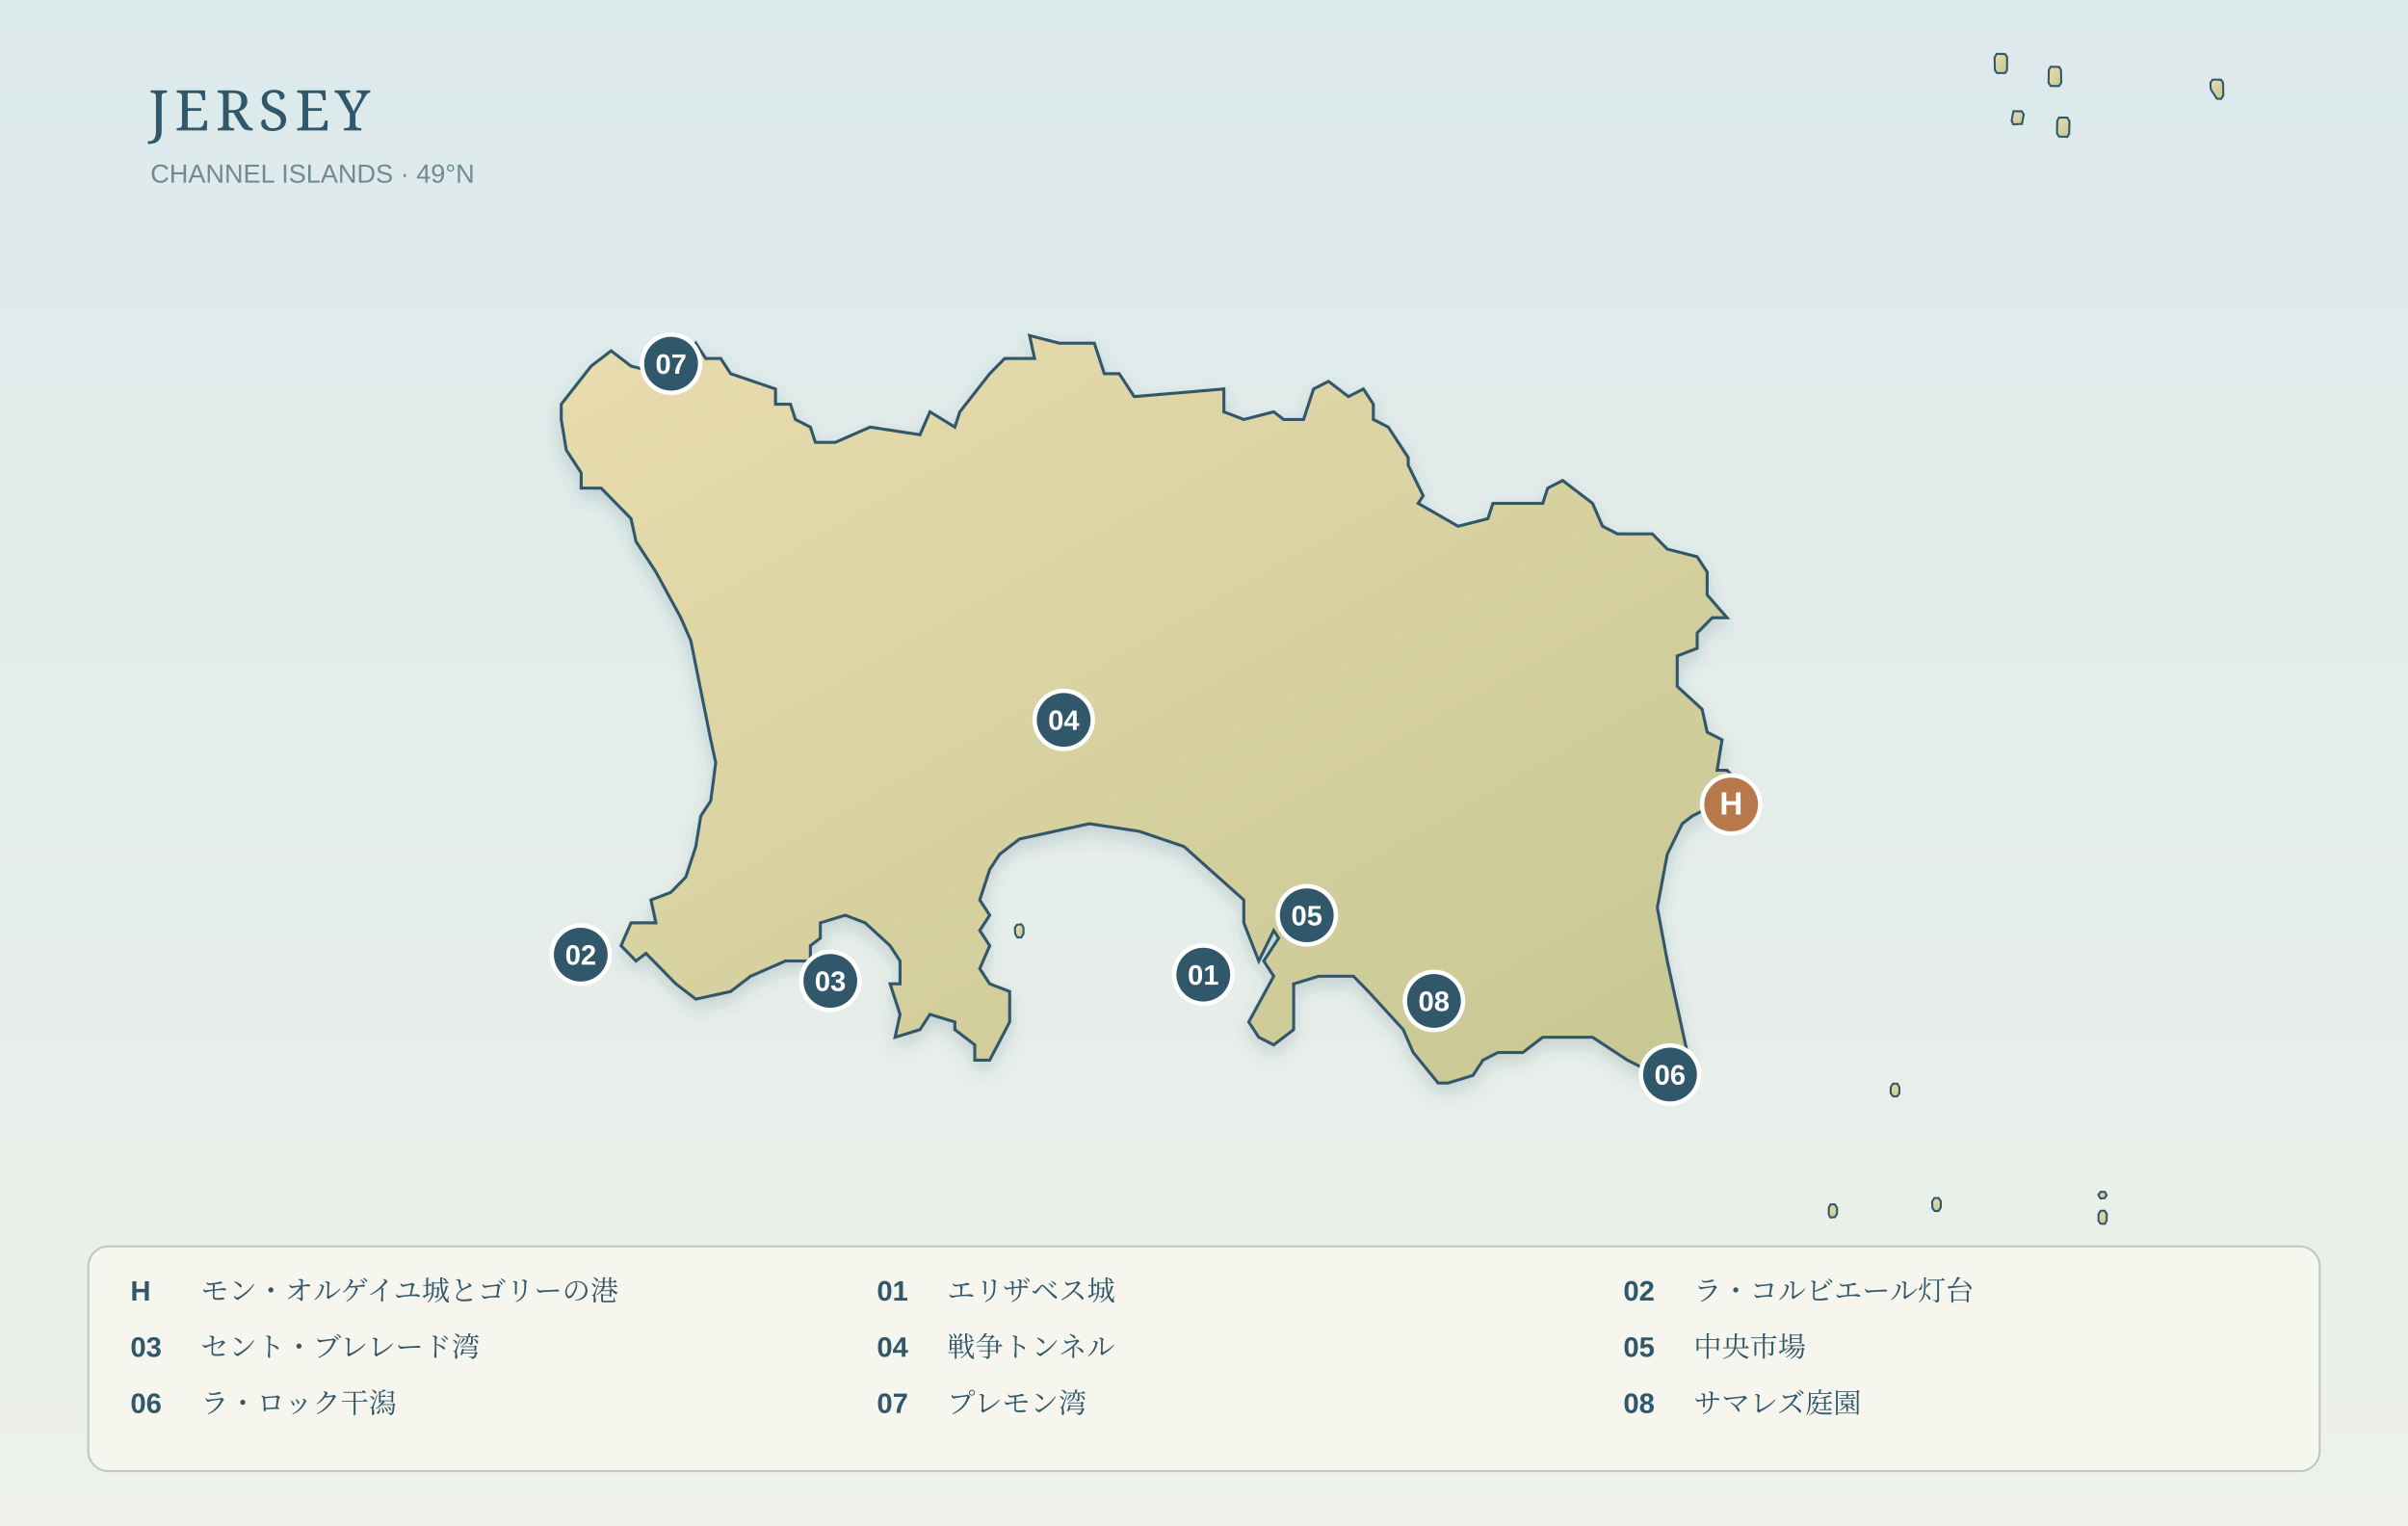
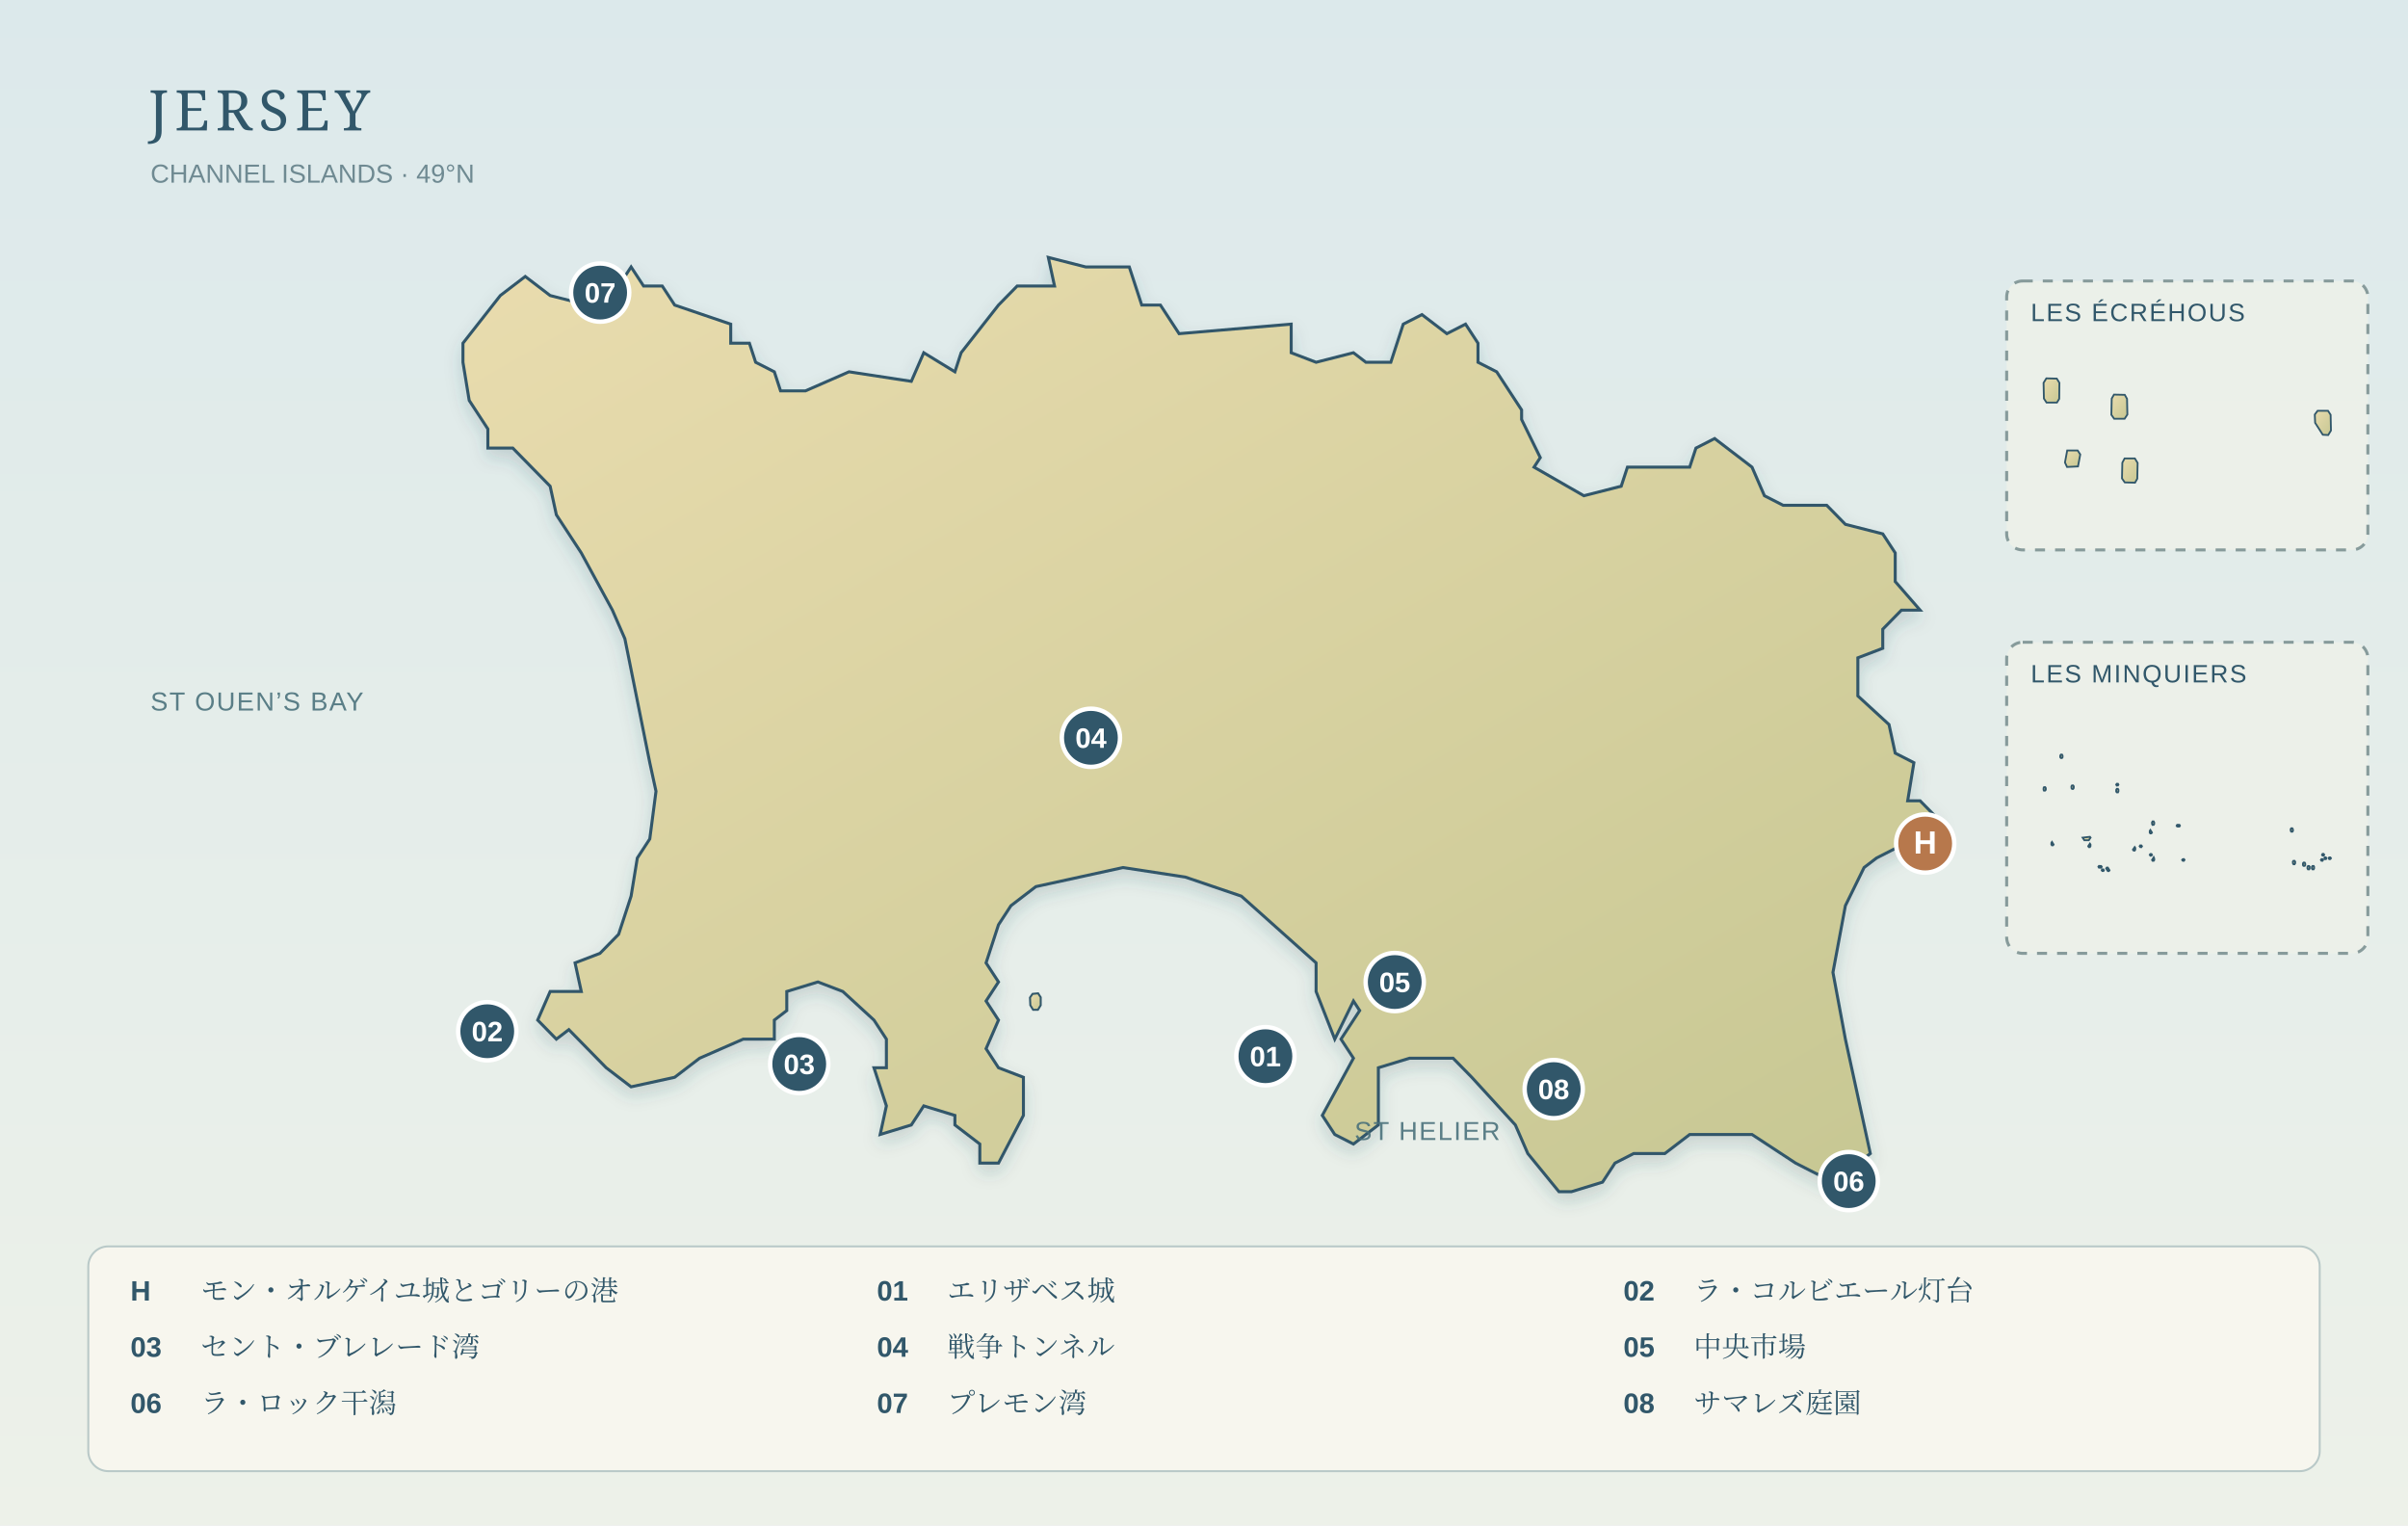
<svg xmlns="http://www.w3.org/2000/svg" viewBox="0 0 1200 760" role="img" aria-label="ジャージー島の海岸線とHero・8景の実座標" data-map-projection="local-equirectangular-fit-v1" data-map-style="journey-atlas-map-v3-clean">
  <defs>
    <linearGradient id="sea" x1="0" y1="0" x2="0" y2="1">
      <stop stop-color="#dce9eb" />
      <stop offset="1" stop-color="#edf1e9" />
    </linearGradient>
    <linearGradient id="land" x1="0" y1="0" x2="0.9" y2="1">
      <stop stop-color="#e9dcae" />
      <stop offset="1" stop-color="#c8c894" />
    </linearGradient>
    <filter id="shadow" x="-25%" y="-25%" width="150%" height="150%">
      <feDropShadow dx="0" dy="4" stdDeviation="4" flood-color="#36565d" flood-opacity=".18" />
    </filter>
  </defs>
  <rect width="1200" height="760" fill="url(#sea)" />
-   <path id="jersey-island" d="M734.05,535.80 L721.63,539.60 L716.67,539.60 L704.25,524.40 L699.29,513.00 L681.91,494.00 L674.46,486.40 L657.08,486.40 L644.67,490.20 L644.67,513.00 L634.74,520.60 L627.29,516.80 L622.32,509.20 L634.74,486.40 L629.77,478.80 L637.22,467.40 L634.74,463.60 L627.29,478.80 L619.84,459.80 L619.84,448.40 L590.05,421.80 L567.70,414.20 L542.88,410.40 L525.50,414.20 L508.12,418.00 L498.19,425.60 L493.22,433.20 L488.25,448.40 L493.22,456.00 L488.25,463.60 L493.22,471.20 L488.25,482.60 L493.22,490.20 L503.15,494.00 L503.15,509.20 L493.22,528.20 L485.77,528.20 L485.77,520.60 L475.84,513.00 L475.84,509.20 L463.43,505.40 L458.46,513.00 L446.05,516.80 L448.53,505.40 L443.57,490.20 L448.53,490.20 L448.53,478.80 L443.57,471.20 L431.15,459.80 L421.22,456.00 L408.81,459.80 L408.81,467.40 L403.84,471.20 L403.84,478.80 L391.43,478.80 L374.05,486.40 L364.12,494.00 L346.74,497.80 L336.81,490.20 L321.91,475.00 L316.95,478.80 L309.50,471.20 L314.46,459.80 L326.88,459.80 L324.39,448.40 L334.32,444.60 L341.77,437.00 L346.74,421.80 L349.22,406.60 L354.19,399.00 L356.67,380.00 L354.19,368.60 L344.26,319.20 L339.29,307.80 L326.88,285.00 L316.95,269.80 L314.46,258.40 L299.57,243.20 L289.63,243.20 L289.63,235.60 L282.19,224.20 L279.70,209.00 L279.70,201.40 L294.60,182.40 L304.53,174.80 L314.46,182.40 L329.36,186.20 L336.81,186.20 L346.74,171.00 L351.70,178.60 L359.15,178.60 L364.12,186.20 L386.46,193.80 L386.46,201.40 L393.91,201.40 L396.39,209.00 L403.84,212.80 L406.32,220.40 L416.26,220.40 L433.63,212.80 L458.46,216.60 L463.43,205.20 L475.84,212.80 L478.32,205.20 L493.22,186.20 L500.67,178.60 L515.57,178.60 L513.08,167.20 L527.98,171.00 L535.43,171.00 L545.36,171.00 L550.32,186.20 L557.77,186.20 L565.22,197.60 L609.91,193.80 L609.91,205.20 L619.84,209.00 L634.74,205.20 L639.70,209.00 L649.63,209.00 L654.60,193.80 L662.05,190.00 L671.98,197.60 L679.43,193.80 L684.39,201.40 L684.39,209.00 L691.84,212.80 L701.77,228.00 L701.77,231.80 L709.22,247.00 L706.74,250.80 L726.60,262.20 L741.50,258.40 L743.98,250.80 L768.81,250.80 L771.29,243.20 L778.74,239.40 L793.63,250.80 L798.60,262.20 L806.05,266.00 L823.43,266.00 L830.87,273.60 L845.77,277.40 L850.74,285.00 L850.74,296.40 L860.67,307.80 L853.22,307.80 L845.77,315.40 L845.77,323.00 L835.84,326.80 L835.84,342.00 L848.25,353.40 L850.74,364.80 L858.18,368.60 L855.70,383.80 L860.67,383.80 L868.12,391.40 L865.63,399.00 L858.18,399.00 L843.29,406.60 L838.32,410.40 L830.87,425.60 L825.91,452.20 L830.87,478.80 L840.81,524.40 L825.91,535.80 L811.01,528.20 L793.63,516.80 L781.22,516.80 L768.81,516.80 L758.87,524.40 L746.46,524.40 L739.01,528.20 L734.05,535.80 Z" fill="url(#land)" stroke="#31576a" stroke-width="1.5" filter="url(#shadow)" />
-   <path id="jersey-offshore-101" d="M914.32,606.42 L912.18,606.62 L911.36,605.04 L911.36,601.76 L912.25,600.08 L914.39,600.08 L915.49,601.88 L915.43,604.94 L914.32,606.42 Z" fill="url(#land)" stroke="#31576a" stroke-width="1" />
-   <path id="jersey-offshore-102" d="M1048.94,596.92 L1046.73,597.13 L1045.70,595.33 L1046.80,593.85 L1048.94,593.85 L1049.84,595.44 L1048.94,596.92 Z" fill="url(#land)" stroke="#31576a" stroke-width="1" />
-   <path id="jersey-offshore-103" d="M1049.84,608.00 L1048.94,609.80 L1046.80,609.69 L1045.77,608.22 L1045.77,604.94 L1046.87,603.24 L1048.87,603.24 L1049.91,604.94 L1049.84,608.00 Z" fill="url(#land)" stroke="#31576a" stroke-width="1" />
-   <path id="jersey-offshore-104" d="M966.05,603.36 L964.12,603.36 L963.01,601.88 L962.87,598.61 L963.98,596.92 L966.11,596.92 L967.22,598.61 L967.15,601.67 L966.05,603.36 Z" fill="url(#land)" stroke="#31576a" stroke-width="1" />
-   <path id="jersey-offshore-105" d="M945.43,546.25 L943.42,546.25 L942.18,544.67 L942.25,541.61 L943.36,539.91 L945.50,539.91 L946.53,541.71 L946.53,544.77 L945.43,546.25 Z" fill="url(#land)" stroke="#31576a" stroke-width="1" />
-   <path id="jersey-offshore-106" d="M508.94,467.08 L507.01,467.08 L505.91,465.29 L505.77,462.23 L506.81,460.75 L509.01,460.53 L510.05,462.13 L510.05,465.29 L508.94,467.08 Z" fill="url(#land)" stroke="#31576a" stroke-width="1" />
-   <path id="jersey-offshore-107" d="M602.12,492.21 L599.91,492.42 L596.94,487.57 L602.05,479.64 L606.12,479.64 L607.22,481.23 L602.12,492.21 Z" fill="url(#land)" stroke="#31576a" stroke-width="1" />
-   <path id="jersey-offshore-109" d="M1031.15,66.61 L1030.25,68.19 L1026.18,68.08 L1025.08,66.51 L1025.22,60.27 L1026.12,58.58 L1030.18,58.58 L1031.29,60.37 L1031.15,66.61 Z" fill="url(#land)" stroke="#31576a" stroke-width="1" />
-   <path id="jersey-offshore-110" d="M1007.63,61.75 L1003.29,61.96 L1002.46,60.17 L1003.36,55.42 L1007.49,55.42 L1008.53,57.00 L1007.63,61.75 Z" fill="url(#land)" stroke="#31576a" stroke-width="1" />
-   <path id="jersey-offshore-111" d="M1107.98,47.50 L1106.87,49.30 L1104.74,49.18 L1101.70,44.44 L1101.56,41.17 L1102.67,39.69 L1106.80,39.69 L1107.84,41.27 L1107.98,47.50 Z" fill="url(#land)" stroke="#31576a" stroke-width="1" />
-   <path id="jersey-offshore-112" d="M1026.12,42.85 L1021.98,42.85 L1020.87,41.27 L1021.01,34.83 L1021.91,33.25 L1026.18,33.35 L1027.08,34.93 L1027.22,41.17 L1026.12,42.85 Z" fill="url(#land)" stroke="#31576a" stroke-width="1" />
-   <path id="jersey-offshore-113" d="M999.29,36.41 L995.15,36.41 L994.12,34.83 L993.98,28.60 L995.08,26.82 L999.22,26.92 L1000.25,28.60 L1000.18,34.93 L999.29,36.41 Z" fill="url(#land)" stroke="#31576a" stroke-width="1" />
+   <path id="jersey-island" d="M798.61,589.00 L783.09,593.75 L776.89,593.75 L761.37,574.75 L755.16,560.50 L733.44,536.75 L724.13,527.25 L702.41,527.25 L686.89,532.00 L686.89,560.50 L674.48,570.00 L665.17,565.25 L658.96,555.75 L674.48,527.25 L668.27,517.75 L677.58,503.50 L674.48,498.75 L665.17,517.75 L655.86,494.00 L655.86,479.75 L618.62,446.50 L590.69,437.00 L559.66,432.25 L537.94,437.00 L516.21,441.75 L503.80,451.25 L497.59,460.75 L491.39,479.75 L497.59,489.25 L491.39,498.75 L497.59,508.25 L491.39,522.50 L497.59,532.00 L510.01,536.75 L510.01,555.75 L497.59,579.50 L488.28,579.50 L488.28,570.00 L475.87,560.50 L475.87,555.75 L460.35,551.00 L454.15,560.50 L438.63,565.25 L441.73,551.00 L435.53,532.00 L441.73,532.00 L441.73,517.75 L435.53,508.25 L420.01,494.00 L407.60,489.25 L392.08,494.00 L392.08,503.50 L385.88,508.25 L385.88,517.75 L370.36,517.75 L348.64,527.25 L336.22,536.75 L314.50,541.50 L302.09,532.00 L283.47,513.00 L277.26,517.75 L267.95,508.25 L274.16,494.00 L289.68,494.00 L286.57,479.75 L298.99,475.00 L308.29,465.50 L314.50,446.50 L317.60,427.50 L323.81,418.00 L326.91,394.25 L323.81,380.00 L311.40,318.25 L305.19,304.00 L289.68,275.50 L277.26,256.50 L274.16,242.25 L255.54,223.25 L243.13,223.25 L243.13,213.75 L233.82,199.50 L230.71,180.50 L230.71,171.00 L249.33,147.25 L261.75,137.75 L274.16,147.25 L292.78,152.00 L302.09,152.00 L314.50,133.00 L320.71,142.50 L330.02,142.50 L336.22,152.00 L364.15,161.50 L364.15,171.00 L373.46,171.00 L376.57,180.50 L385.88,185.25 L388.98,194.75 L401.39,194.75 L423.11,185.25 L454.15,190.00 L460.35,175.75 L475.87,185.25 L478.97,175.75 L497.59,152.00 L506.90,142.50 L525.52,142.50 L522.42,128.25 L541.04,133.00 L550.35,133.00 L562.76,133.00 L568.97,152.00 L578.28,152.00 L587.59,166.25 L643.45,161.50 L643.45,175.75 L655.86,180.50 L674.48,175.75 L680.68,180.50 L693.10,180.50 L699.30,161.50 L708.61,156.75 L721.03,166.25 L730.34,161.50 L736.54,171.00 L736.54,180.50 L745.85,185.25 L758.27,204.25 L758.27,209.00 L767.58,228.00 L764.47,232.75 L789.30,247.00 L807.92,242.25 L811.02,232.75 L842.05,232.75 L845.16,223.25 L854.47,218.50 L873.09,232.75 L879.29,247.00 L888.60,251.75 L910.32,251.75 L919.63,261.25 L938.25,266.00 L944.46,275.50 L944.46,289.75 L956.87,304.00 L947.56,304.00 L938.25,313.50 L938.25,323.00 L925.84,327.75 L925.84,346.75 L941.36,361.00 L944.46,375.25 L953.77,380.00 L950.67,399.00 L956.87,399.00 L966.18,408.50 L963.08,418.00 L953.77,418.00 L935.15,427.50 L928.94,432.25 L919.63,451.25 L913.43,484.50 L919.63,517.75 L932.05,574.75 L913.43,589.00 L894.81,579.50 L873.09,565.25 L857.57,565.25 L842.05,565.25 L829.64,574.75 L814.12,574.75 L804.81,579.50 L798.61,589.00 Z" fill="url(#land)" stroke="#31576a" stroke-width="1.5" filter="url(#shadow)" />
+   <path id="jersey-offshore-106" d="M517.25,503.11 L514.83,503.11 L513.45,500.86 L513.28,497.04 L514.57,495.19 L517.33,494.92 L518.63,496.91 L518.63,500.86 L517.25,503.11 Z" fill="url(#land)" stroke="#31576a" stroke-width="1" />
+   <path id="jersey-offshore-107" d="M633.70,534.51 L630.95,534.78 L627.24,528.71 L633.62,518.79 L638.70,518.79 L640.08,520.79 L633.70,534.51 Z" fill="url(#land)" stroke="#31576a" stroke-width="1" />
+   <g class="jersey-reef-inset" data-inset-group="LES ÉCRÉHOUS" role="group" aria-label="LES ÉCRÉHOUSの拡大別枠（地理位置と縮尺は主図と異なる）">
+     <rect x="1000" y="140" width="180" height="134" rx="8" fill="#edf1e9" fill-opacity=".85" stroke="#879b9b" stroke-width="1.5" stroke-dasharray="5 5" />
+     <text x="1012" y="160" fill="#31576a" font-size="12.5" font-family="Arial,sans-serif" letter-spacing=".8">LES ÉCRÉHOUS</text>
+     <path id="jersey-inset-islet-109" d="M1065.09,238.50 L1063.97,240.49 L1058.85,240.36 L1057.47,238.38 L1057.64,230.54 L1058.77,228.41 L1063.88,228.41 L1065.26,230.67 L1065.09,238.50 Z" fill="url(#land)" stroke="#31576a" stroke-width="0.9" />
+     <path id="jersey-inset-islet-110" d="M1035.55,232.40 L1030.09,232.66 L1029.05,230.42 L1030.17,224.44 L1035.37,224.44 L1036.67,226.43 L1035.55,232.40 Z" fill="url(#land)" stroke="#31576a" stroke-width="0.9" />
+     <path id="jersey-inset-islet-111" d="M1161.61,214.50 L1160.23,216.76 L1157.54,216.61 L1153.72,210.66 L1153.55,206.54 L1154.94,204.68 L1160.14,204.68 L1161.44,206.67 L1161.61,214.50 Z" fill="url(#land)" stroke="#31576a" stroke-width="0.9" />
+     <path id="jersey-inset-islet-112" d="M1058.77,208.65 L1053.57,208.65 L1052.18,206.67 L1052.35,198.58 L1053.48,196.60 L1058.85,196.72 L1059.98,198.71 L1060.15,206.54 L1058.77,208.65 Z" fill="url(#land)" stroke="#31576a" stroke-width="0.9" />
+     <path id="jersey-inset-islet-113" d="M1025.06,200.57 L1019.87,200.57 L1018.56,198.58 L1018.39,190.75 L1019.78,188.51 L1024.98,188.64 L1026.28,190.75 L1026.19,198.71 L1025.06,200.57 Z" fill="url(#land)" stroke="#31576a" stroke-width="0.9" />
+   </g>
+   <g class="jersey-reef-inset" data-inset-group="LES MINQUIERS" role="group" aria-label="LES MINQUIERSの拡大別枠（地理位置と縮尺は主図と異なる）">
+     <rect x="1000" y="320" width="180" height="155" rx="8" fill="#edf1e9" fill-opacity=".85" stroke="#879b9b" stroke-width="1.5" stroke-dasharray="5 5" />
+     <text x="1012" y="340" fill="#31576a" font-size="12.5" font-family="Arial,sans-serif" letter-spacing=".8">LES MINQUIERS</text>
+     <path id="jersey-inset-islet-78" d="M1048.22,433.99 L1047.65,433.99 L1047.35,433.56 L1047.59,433.16 L1048.17,433.16 L1048.46,433.59 L1048.22,433.99 Z" fill="url(#land)" stroke="#31576a" stroke-width="0.9" />
+     <path id="jersey-inset-islet-79" d="M1148.51,431.43 L1147.92,431.43 L1147.64,431.03 L1147.66,430.15 L1147.96,429.75 L1148.48,429.75 L1148.76,430.15 L1148.81,431.03 L1148.51,431.43 Z" fill="url(#land)" stroke="#31576a" stroke-width="0.9" />
+     <path id="jersey-inset-islet-80" d="M1050.95,434.02 L1050.43,434.02 L1049.58,432.71 L1049.88,432.26 L1050.40,432.26 L1051.25,433.62 L1050.95,434.02 Z" fill="url(#land)" stroke="#31576a" stroke-width="0.9" />
+     <path id="jersey-inset-islet-81" d="M1150.76,433.16 L1150.17,433.16 L1149.89,432.68 L1149.91,431.88 L1150.20,431.46 L1150.73,431.49 L1151.00,431.83 L1150.98,432.71 L1150.76,433.16 Z" fill="url(#land)" stroke="#31576a" stroke-width="0.9" />
+     <path id="jersey-inset-islet-82" d="M1152.97,433.14 L1152.38,433.14 L1152.10,432.74 L1152.12,431.86 L1152.41,431.46 L1152.99,431.46 L1153.21,431.86 L1153.20,432.74 L1152.97,433.14 Z" fill="url(#land)" stroke="#31576a" stroke-width="0.9" />
+     <path id="jersey-inset-islet-83" d="M1047.39,431.88 L1047.09,432.34 L1045.98,432.31 L1045.70,431.86 L1045.99,431.43 L1047.09,431.46 L1047.39,431.88 Z" fill="url(#land)" stroke="#31576a" stroke-width="0.9" />
+     <path id="jersey-inset-islet-84" d="M1161.31,428.02 L1160.77,428.08 L1160.44,427.59 L1160.74,427.19 L1161.31,427.19 L1161.61,427.62 L1161.31,428.02 Z" fill="url(#land)" stroke="#31576a" stroke-width="0.9" />
+     <path id="jersey-inset-islet-85" d="M1072.13,426.31 L1071.61,426.37 L1071.31,425.89 L1071.61,425.49 L1072.13,425.49 L1072.43,425.91 L1072.13,426.31 Z" fill="url(#land)" stroke="#31576a" stroke-width="0.9" />
+     <path id="jersey-inset-islet-86" d="M1158.25,425.91 L1157.95,426.34 L1157.43,426.31 L1157.15,425.91 L1157.45,425.43 L1157.97,425.46 L1158.25,425.91 Z" fill="url(#land)" stroke="#31576a" stroke-width="0.9" />
+     <path id="jersey-inset-islet-87" d="M1159.10,428.05 L1158.51,428.05 L1158.29,427.62 L1158.53,427.17 L1159.05,427.17 L1159.34,427.59 L1159.10,428.05 Z" fill="url(#land)" stroke="#31576a" stroke-width="0.9" />
+     <path id="jersey-inset-islet-88" d="M1143.46,430.61 L1142.94,430.61 L1142.66,430.18 L1142.61,429.30 L1142.90,428.90 L1143.48,428.90 L1143.78,429.33 L1143.76,430.15 L1143.46,430.61 Z" fill="url(#land)" stroke="#31576a" stroke-width="0.9" />
+     <path id="jersey-inset-islet-89" d="M1073.26,428.90 L1072.72,428.90 L1072.45,428.48 L1073.28,427.14 L1073.50,427.62 L1073.56,428.50 L1073.26,428.90 Z" fill="url(#land)" stroke="#31576a" stroke-width="0.9" />
+     <path id="jersey-inset-islet-90" d="M1157.69,428.44 L1157.39,428.90 L1156.87,428.87 L1156.59,428.48 L1156.89,428.02 L1157.41,428.02 L1157.69,428.44 Z" fill="url(#land)" stroke="#31576a" stroke-width="0.9" />
+     <path id="jersey-inset-islet-91" d="M1088.63,428.42 L1088.33,428.90 L1087.75,428.87 L1087.45,428.48 L1087.75,428.08 L1088.35,428.02 L1088.63,428.42 Z" fill="url(#land)" stroke="#31576a" stroke-width="0.9" />
+     <path id="jersey-inset-islet-92" d="M1067.43,421.62 L1067.13,422.10 L1066.59,422.08 L1066.26,421.62 L1066.56,421.19 L1067.13,421.22 L1067.43,421.62 Z" fill="url(#land)" stroke="#31576a" stroke-width="0.9" />
+     <path id="jersey-inset-islet-93" d="M1064.09,423.33 L1063.79,423.81 L1063.25,423.78 L1062.92,423.33 L1063.81,422.05 L1064.09,422.45 L1064.09,423.33 Z" fill="url(#land)" stroke="#31576a" stroke-width="0.9" />
+     <path id="jersey-inset-islet-94" d="M1023.09,421.19 L1022.55,421.19 L1022.27,420.77 L1022.29,419.94 L1022.59,419.49 L1023.39,420.79 L1023.09,421.19 Z" fill="url(#land)" stroke="#31576a" stroke-width="0.9" />
+     <path id="jersey-inset-islet-95" d="M1040.92,418.64 L1038.71,418.66 L1037.86,417.35 L1041.48,416.93 L1041.81,417.35 L1040.92,418.64 Z" fill="url(#land)" stroke="#31576a" stroke-width="0.9" />
+     <path id="jersey-inset-islet-96" d="M1041.46,422.08 L1040.94,422.08 L1040.64,421.59 L1041.48,420.34 L1041.78,420.79 L1041.76,421.62 L1041.46,422.08 Z" fill="url(#land)" stroke="#31576a" stroke-width="0.9" />
+     <path id="jersey-inset-islet-97" d="M1072.11,415.20 L1071.59,415.25 L1071.29,414.86 L1071.31,413.97 L1071.61,413.55 L1072.41,414.80 L1072.11,415.20 Z" fill="url(#land)" stroke="#31576a" stroke-width="0.9" />
+     <path id="jersey-inset-islet-98" d="M1142.68,413.97 L1142.38,414.40 L1141.79,414.37 L1141.57,413.97 L1141.53,413.09 L1141.83,412.69 L1142.35,412.69 L1142.63,413.12 L1142.68,413.97 Z" fill="url(#land)" stroke="#31576a" stroke-width="0.9" />
+     <path id="jersey-inset-islet-99" d="M1086.36,411.38 L1086.06,411.84 L1084.97,411.81 L1084.69,411.41 L1084.98,410.96 L1086.08,410.96 L1086.36,411.38 Z" fill="url(#land)" stroke="#31576a" stroke-width="0.9" />
+     <path id="jersey-inset-islet-100" d="M1073.28,410.96 L1072.69,411.02 L1072.46,410.59 L1072.43,409.71 L1072.72,409.25 L1073.24,409.25 L1073.52,409.74 L1073.52,410.56 L1073.28,410.96 Z" fill="url(#land)" stroke="#31576a" stroke-width="0.9" />
+     <path id="jersey-inset-islet-101" d="M1019.19,393.90 L1018.61,393.95 L1018.39,393.53 L1018.39,392.65 L1018.63,392.19 L1019.21,392.19 L1019.50,392.68 L1019.49,393.50 L1019.19,393.90 Z" fill="url(#land)" stroke="#31576a" stroke-width="0.9" />
+     <path id="jersey-inset-islet-102" d="M1055.45,391.34 L1054.85,391.40 L1054.58,390.91 L1054.87,390.51 L1055.45,390.51 L1055.69,390.94 L1055.45,391.34 Z" fill="url(#land)" stroke="#31576a" stroke-width="0.9" />
+     <path id="jersey-inset-islet-103" d="M1055.69,394.32 L1055.45,394.81 L1054.87,394.78 L1054.59,394.38 L1054.59,393.50 L1054.89,393.04 L1055.43,393.04 L1055.71,393.50 L1055.69,394.32 Z" fill="url(#land)" stroke="#31576a" stroke-width="0.9" />
+     <path id="jersey-inset-islet-104" d="M1033.12,393.08 L1032.60,393.08 L1032.30,392.68 L1032.27,391.79 L1032.56,391.34 L1033.14,391.34 L1033.44,391.79 L1033.42,392.62 L1033.12,393.08 Z" fill="url(#land)" stroke="#31576a" stroke-width="0.9" />
+     <path id="jersey-inset-islet-105" d="M1027.57,377.69 L1027.03,377.69 L1026.69,377.26 L1026.71,376.44 L1027.01,375.98 L1027.59,375.98 L1027.86,376.47 L1027.86,377.29 L1027.57,377.69 Z" fill="url(#land)" stroke="#31576a" stroke-width="0.9" />
+   </g>
+   <g id="jersey-geographic-labels" font-family="Arial,sans-serif" font-size="13" fill="#476f79" letter-spacing=".7" opacity=".88">
+     <text x="75" y="354">ST OUEN’S BAY</text>
+     <text x="675" y="568">ST HELIER</text>
+   </g>
  <g font-family="Noto Serif CJK JP,Arial,sans-serif" font-weight="600">
-     <g id="hero-marker" data-latitude="49.19952" data-longitude="-2.01919" data-x="862.6995" data-y="400.8240">
-       <circle cx="862.70" cy="400.82" r="14.5" fill="#b7784c" stroke="#ffffff" stroke-width="2.2" />
-       <text x="862.70" y="405.82" text-anchor="middle" font-family="Arial,sans-serif" font-size="16" fill="#fff">H</text>
+     <g id="hero-marker" data-latitude="49.19952" data-longitude="-2.01919" data-x="959.3869" data-y="420.2800">
+       <circle cx="959.39" cy="420.28" r="14.5" fill="#b7784c" stroke="#ffffff" stroke-width="2.2" />
+       <text x="959.39" y="425.28" text-anchor="middle" font-family="Arial,sans-serif" font-size="16" fill="#fff">H</text>
    </g>
-     <g id="scene-marker-1" data-latitude="49.17721" data-longitude="-2.12514" data-x="599.6524" data-y="485.6020">
-       <circle cx="599.65" cy="485.60" r="14.5" fill="#31576a" stroke="#ffffff" stroke-width="2.2" />
-       <text x="599.65" y="490.60" text-anchor="middle" font-family="Arial,sans-serif" font-size="14" fill="#fff">01</text>
+     <g id="scene-marker-1" data-latitude="49.17721" data-longitude="-2.12514" data-x="630.5980" data-y="526.2525">
+       <circle cx="630.60" cy="526.25" r="14.5" fill="#31576a" stroke="#ffffff" stroke-width="2.2" />
+       <text x="630.60" y="531.25" text-anchor="middle" font-family="Arial,sans-serif" font-size="14" fill="#fff">01</text>
    </g>
-     <g id="scene-marker-2" data-latitude="49.17983" data-longitude="-2.2501" data-x="289.4083" data-y="475.6460">
-       <circle cx="289.41" cy="475.65" r="14.5" fill="#31576a" stroke="#ffffff" stroke-width="2.2" />
-       <text x="289.41" y="480.65" text-anchor="middle" font-family="Arial,sans-serif" font-size="14" fill="#fff">02</text>
+     <g id="scene-marker-2" data-latitude="49.17983" data-longitude="-2.2501" data-x="242.8164" data-y="513.8075">
+       <circle cx="242.82" cy="513.81" r="14.5" fill="#31576a" stroke="#ffffff" stroke-width="2.2" />
+       <text x="242.82" y="518.81" text-anchor="middle" font-family="Arial,sans-serif" font-size="14" fill="#fff">02</text>
    </g>
-     <g id="scene-marker-3" data-latitude="49.17639" data-longitude="-2.2" data-x="413.7940" data-y="488.7180">
-       <circle cx="413.79" cy="488.72" r="14.5" fill="#31576a" stroke="#ffffff" stroke-width="2.2" />
-       <text x="413.79" y="493.72" text-anchor="middle" font-family="Arial,sans-serif" font-size="14" fill="#fff">03</text>
+     <g id="scene-marker-3" data-latitude="49.17639" data-longitude="-2.2" data-x="398.2890" data-y="530.1475">
+       <circle cx="398.29" cy="530.15" r="14.5" fill="#31576a" stroke="#ffffff" stroke-width="2.2" />
+       <text x="398.29" y="535.15" text-anchor="middle" font-family="Arial,sans-serif" font-size="14" fill="#fff">03</text>
    </g>
-     <g id="scene-marker-4" data-latitude="49.21061" data-longitude="-2.15316" data-x="530.0858" data-y="358.6820">
-       <circle cx="530.09" cy="358.68" r="14.5" fill="#31576a" stroke="#ffffff" stroke-width="2.2" />
-       <text x="530.09" y="363.68" text-anchor="middle" font-family="Arial,sans-serif" font-size="14" fill="#fff">04</text>
+     <g id="scene-marker-4" data-latitude="49.21061" data-longitude="-2.15316" data-x="543.6451" data-y="367.6025">
+       <circle cx="543.65" cy="367.60" r="14.5" fill="#31576a" stroke="#ffffff" stroke-width="2.2" />
+       <text x="543.65" y="372.60" text-anchor="middle" font-family="Arial,sans-serif" font-size="14" fill="#fff">04</text>
    </g>
-     <g id="scene-marker-5" data-latitude="49.18499" data-longitude="-2.10437" data-x="651.2191" data-y="456.0380">
-       <circle cx="651.22" cy="456.04" r="14.5" fill="#31576a" stroke="#ffffff" stroke-width="2.2" />
-       <text x="651.22" y="461.04" text-anchor="middle" font-family="Arial,sans-serif" font-size="14" fill="#fff">05</text>
+     <g id="scene-marker-5" data-latitude="49.18499" data-longitude="-2.10437" data-x="695.0524" data-y="489.2975">
+       <circle cx="695.05" cy="489.30" r="14.5" fill="#31576a" stroke="#ffffff" stroke-width="2.2" />
+       <text x="695.05" y="494.30" text-anchor="middle" font-family="Arial,sans-serif" font-size="14" fill="#fff">05</text>
    </g>
-     <g id="scene-marker-6" data-latitude="49.16411" data-longitude="-2.03146" data-x="832.2362" data-y="535.3820">
-       <circle cx="832.24" cy="535.38" r="14.5" fill="#31576a" stroke="#ffffff" stroke-width="2.2" />
-       <text x="832.24" y="540.38" text-anchor="middle" font-family="Arial,sans-serif" font-size="14" fill="#fff">06</text>
+     <g id="scene-marker-6" data-latitude="49.16411" data-longitude="-2.03146" data-x="921.3101" data-y="588.4775">
+       <circle cx="921.31" cy="588.48" r="14.5" fill="#31576a" stroke="#ffffff" stroke-width="2.2" />
+       <text x="921.31" y="593.48" text-anchor="middle" font-family="Arial,sans-serif" font-size="14" fill="#fff">06</text>
    </g>
-     <g id="scene-marker-7" data-latitude="49.25731" data-longitude="-2.23197" data-x="334.4205" data-y="181.2220">
-       <circle cx="334.42" cy="181.22" r="14.5" fill="#31576a" stroke="#ffffff" stroke-width="2.2" />
-       <text x="334.42" y="186.22" text-anchor="middle" font-family="Arial,sans-serif" font-size="14" fill="#fff">07</text>
+     <g id="scene-marker-7" data-latitude="49.25731" data-longitude="-2.23197" data-x="299.0783" data-y="145.7775">
+       <circle cx="299.08" cy="145.78" r="14.5" fill="#31576a" stroke="#ffffff" stroke-width="2.2" />
+       <text x="299.08" y="150.78" text-anchor="middle" font-family="Arial,sans-serif" font-size="14" fill="#fff">07</text>
    </g>
-     <g id="scene-marker-8" data-latitude="49.17376" data-longitude="-2.07884" data-x="714.6036" data-y="498.7120">
-       <circle cx="714.60" cy="498.71" r="14.5" fill="#31576a" stroke="#ffffff" stroke-width="2.2" />
-       <text x="714.60" y="503.71" text-anchor="middle" font-family="Arial,sans-serif" font-size="14" fill="#fff">08</text>
+     <g id="scene-marker-8" data-latitude="49.17376" data-longitude="-2.07884" data-x="774.2783" data-y="542.6400">
+       <circle cx="774.28" cy="542.64" r="14.5" fill="#31576a" stroke="#ffffff" stroke-width="2.2" />
+       <text x="774.28" y="547.64" text-anchor="middle" font-family="Arial,sans-serif" font-size="14" fill="#fff">08</text>
    </g>
  </g>
  <text x="74" y="65" fill="#31576a" font-family="Georgia,serif" font-size="28" letter-spacing="3">JERSEY</text>
  <text x="75" y="91" fill="#6f8a92" font-family="Arial,sans-serif" font-size="13">CHANNEL ISLANDS · 49°N</text>
  <rect x="44" y="621" width="1112" height="112" rx="10" fill="#f8f7ef" fill-opacity=".88" stroke="#b9c9c8" />
  <text x="65" y="648" font-family="Arial,sans-serif" font-size="14" font-weight="700" fill="#31576a">H</text>
  <text x="100" y="648" font-family="Noto Serif CJK JP,Arial,sans-serif" font-size="14" fill="#31576a">モン・オルゲイユ城とゴリーの港</text>
  <text x="437" y="648" font-family="Arial,sans-serif" font-size="14" font-weight="700" fill="#31576a">01</text>
  <text x="472" y="648" font-family="Noto Serif CJK JP,Arial,sans-serif" font-size="14" fill="#31576a">エリザベス城</text>
  <text x="809" y="648" font-family="Arial,sans-serif" font-size="14" font-weight="700" fill="#31576a">02</text>
  <text x="844" y="648" font-family="Noto Serif CJK JP,Arial,sans-serif" font-size="14" fill="#31576a">ラ・コルビエール灯台</text>
  <text x="65" y="676" font-family="Arial,sans-serif" font-size="14" font-weight="700" fill="#31576a">03</text>
  <text x="100" y="676" font-family="Noto Serif CJK JP,Arial,sans-serif" font-size="14" fill="#31576a">セント・ブレレード湾</text>
  <text x="437" y="676" font-family="Arial,sans-serif" font-size="14" font-weight="700" fill="#31576a">04</text>
  <text x="472" y="676" font-family="Noto Serif CJK JP,Arial,sans-serif" font-size="14" fill="#31576a">戦争トンネル</text>
  <text x="809" y="676" font-family="Arial,sans-serif" font-size="14" font-weight="700" fill="#31576a">05</text>
  <text x="844" y="676" font-family="Noto Serif CJK JP,Arial,sans-serif" font-size="14" fill="#31576a">中央市場</text>
  <text x="65" y="704" font-family="Arial,sans-serif" font-size="14" font-weight="700" fill="#31576a">06</text>
  <text x="100" y="704" font-family="Noto Serif CJK JP,Arial,sans-serif" font-size="14" fill="#31576a">ラ・ロック干潟</text>
  <text x="437" y="704" font-family="Arial,sans-serif" font-size="14" font-weight="700" fill="#31576a">07</text>
  <text x="472" y="704" font-family="Noto Serif CJK JP,Arial,sans-serif" font-size="14" fill="#31576a">プレモン湾</text>
  <text x="809" y="704" font-family="Arial,sans-serif" font-size="14" font-weight="700" fill="#31576a">08</text>
  <text x="844" y="704" font-family="Noto Serif CJK JP,Arial,sans-serif" font-size="14" fill="#31576a">サマレズ庭園</text>
</svg>
